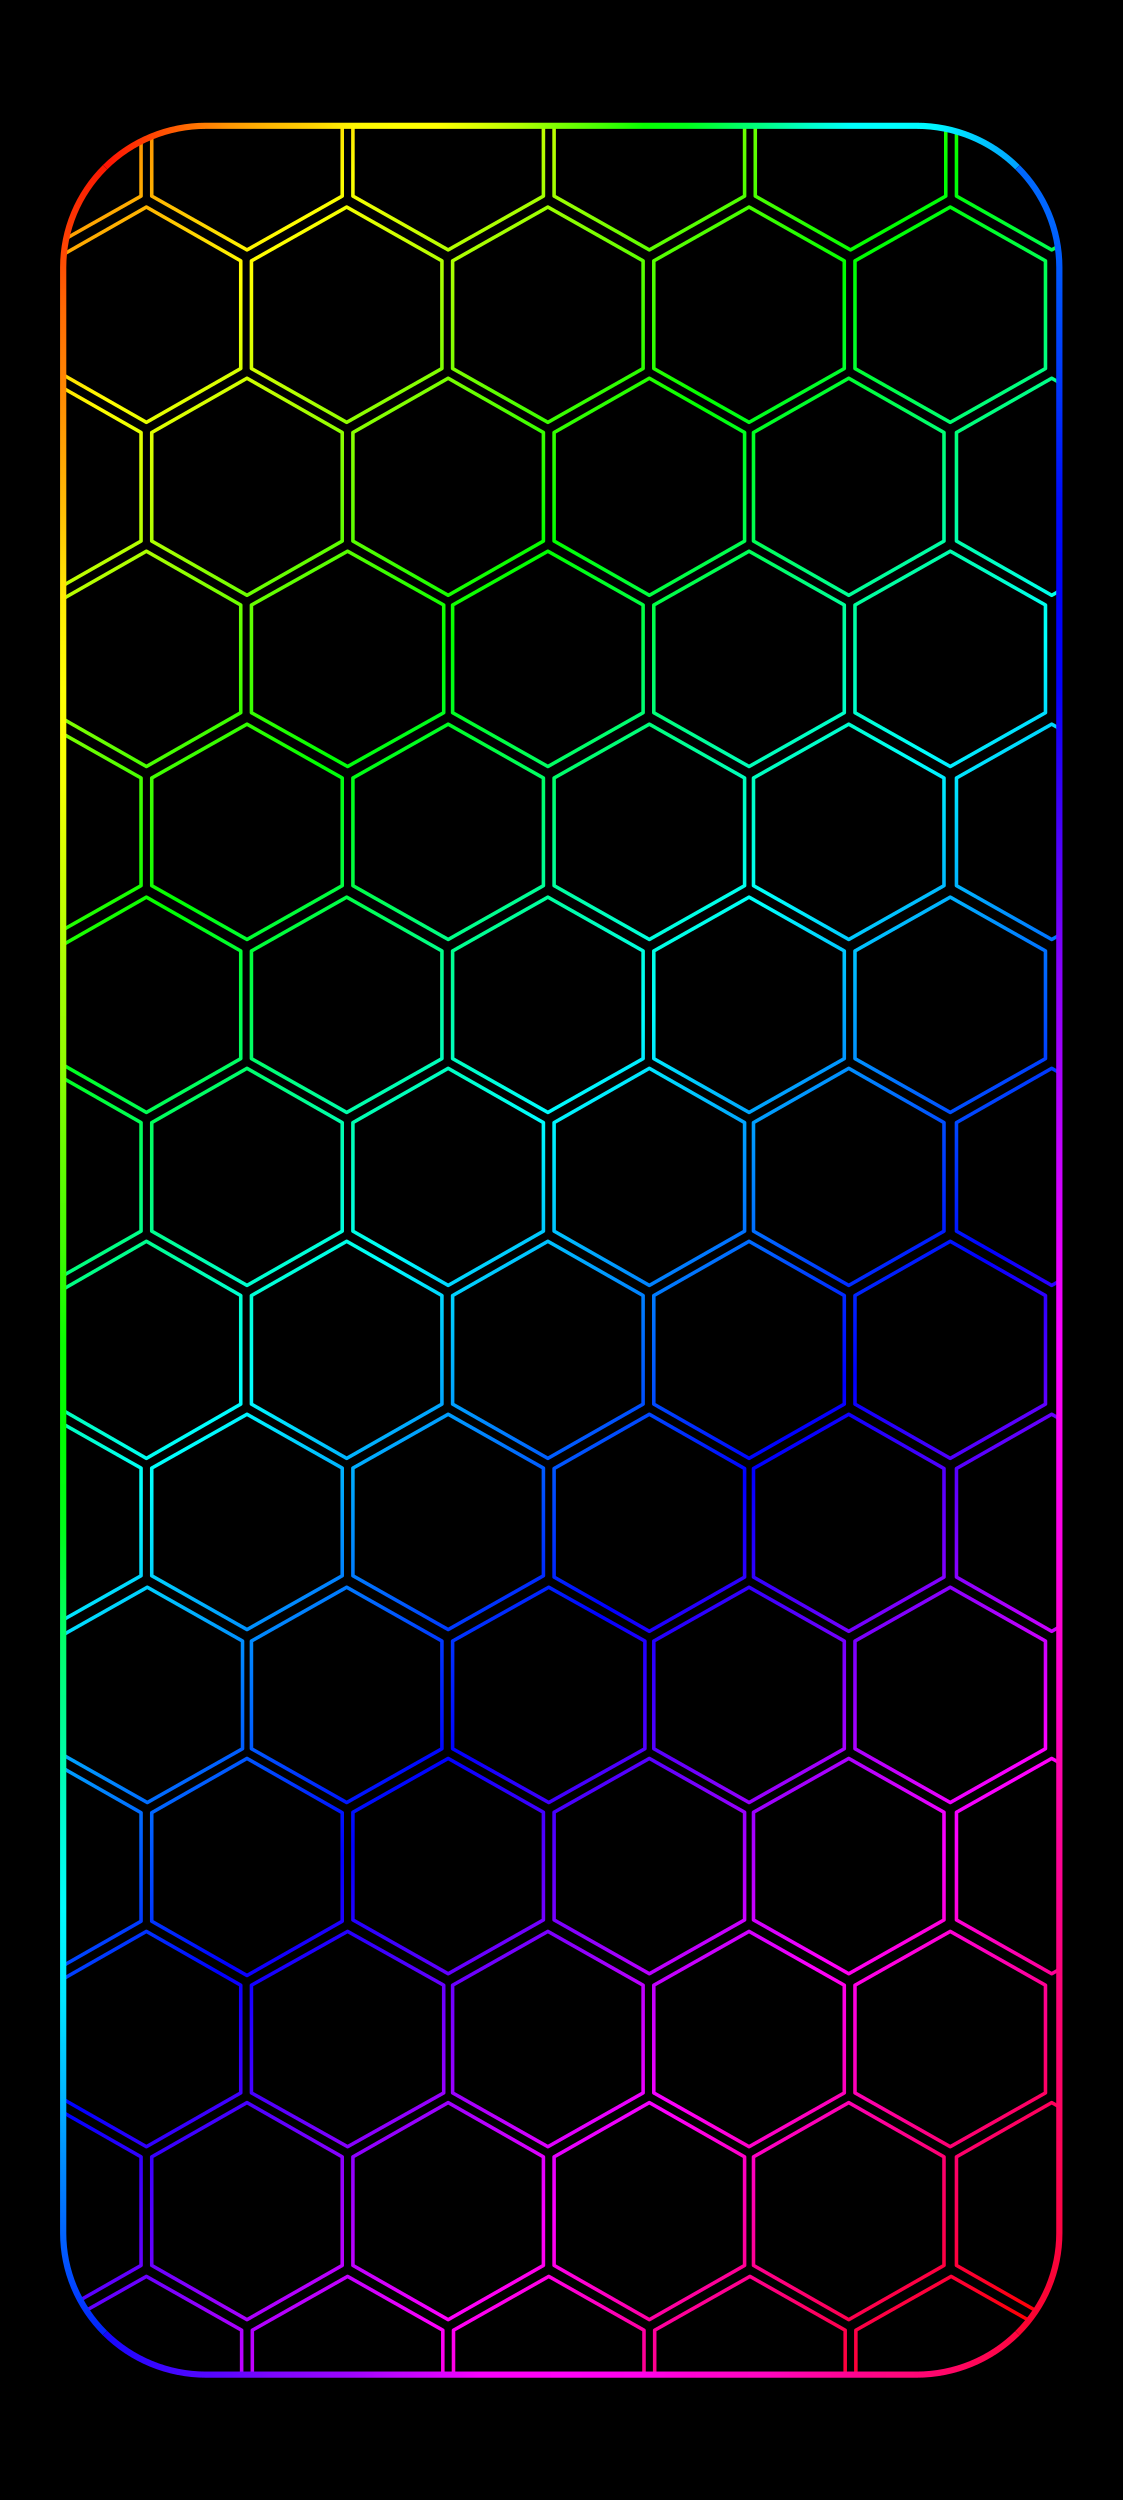
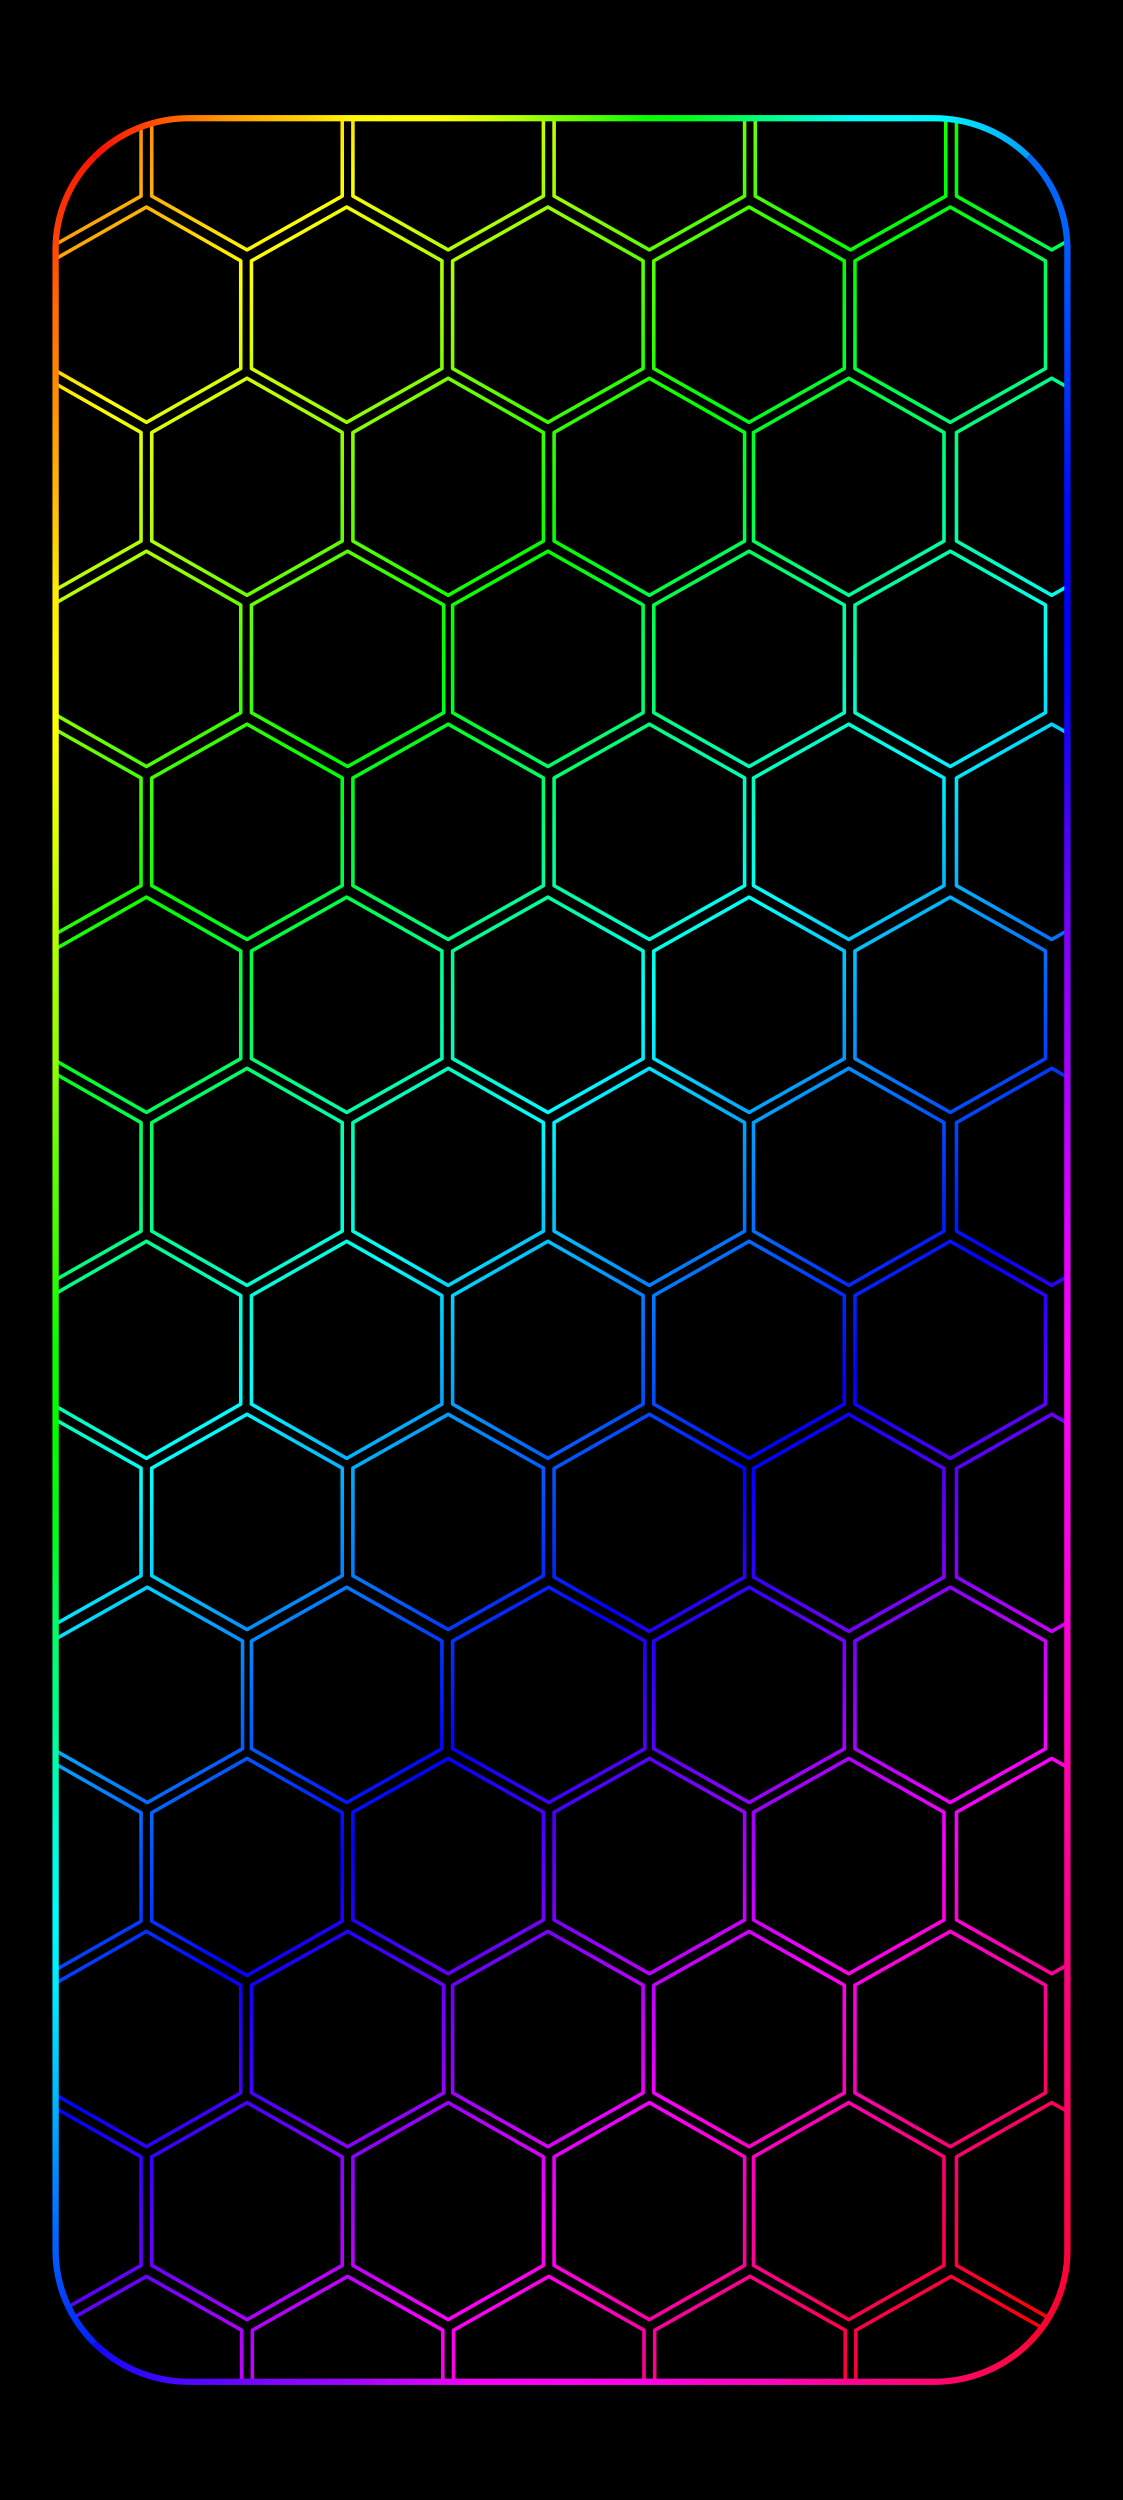
<svg xmlns="http://www.w3.org/2000/svg" width="1344" height="2992" viewBox="0 0 1344 2992" data-frame-layout="continuous-grid">
  <defs>
    <linearGradient id="rainbow" gradientUnits="userSpaceOnUse" x1="0" y1="0" x2="1219.246" y2="1286.926">
      <stop offset="0" stop-color="#ff0097" />
      <stop offset="0.076" stop-color="#ff0000" />
      <stop offset="0.205" stop-color="#ffff00" />
      <stop offset="0.335" stop-color="#00ff00" />
      <stop offset="0.464" stop-color="#00ffff" />
      <stop offset="0.593" stop-color="#0000ff" />
      <stop offset="0.722" stop-color="#ff00ff" />
      <stop offset="0.851" stop-color="#ff0000" />
      <stop offset="0.98" stop-color="#ffff00" />
      <stop offset="1" stop-color="#d8ff00" />
    </linearGradient>
+     <clipPath id="rgb-frame-clip">
+       <rect x="17.054" y="16.95" width="1310.508" height="2957.523" rx="172.711" ry="171.156" />
+     </clipPath>
    <linearGradient id="frame-top" gradientUnits="userSpaceOnUse" x1="26.88" y1="26.88" x2="1317.12" y2="26.88">
      <stop offset="0" stop-color="#ff0804" />
      <stop offset="0.042" stop-color="#ff1103" />
      <stop offset="0.083" stop-color="#ff3e03" />
      <stop offset="0.125" stop-color="#ff6b02" />
      <stop offset="0.167" stop-color="#ff9703" />
      <stop offset="0.208" stop-color="#ffb802" />
      <stop offset="0.25" stop-color="#ffd302" />
      <stop offset="0.292" stop-color="#fff603" />
      <stop offset="0.333" stop-color="#ffff01" />
      <stop offset="0.375" stop-color="#ffff02" />
      <stop offset="0.417" stop-color="#dcff02" />
      <stop offset="0.458" stop-color="#b3ff02" />
      <stop offset="0.5" stop-color="#78ff01" />
      <stop offset="0.542" stop-color="#43ff02" />
      <stop offset="0.583" stop-color="#07ff01" />
      <stop offset="0.625" stop-color="#00ff19" />
      <stop offset="0.667" stop-color="#00ff54" />
      <stop offset="0.708" stop-color="#00ff8e" />
      <stop offset="0.75" stop-color="#00ffcb" />
      <stop offset="0.792" stop-color="#00fffc" />
      <stop offset="0.833" stop-color="#00ffff" />
      <stop offset="0.875" stop-color="#00f6ff" />
      <stop offset="0.917" stop-color="#00cdff" />
      <stop offset="0.958" stop-color="#00a2ff" />
      <stop offset="1" stop-color="#0069ff" />
    </linearGradient>
    <linearGradient id="frame-right" gradientUnits="userSpaceOnUse" x1="1317.12" y1="26.88" x2="1317.12" y2="2965.12">
      <stop offset="0" stop-color="#016afe" />
      <stop offset="0.042" stop-color="#0065fe" />
      <stop offset="0.083" stop-color="#004cfc" />
      <stop offset="0.125" stop-color="#002ffb" />
      <stop offset="0.167" stop-color="#000bfa" />
      <stop offset="0.208" stop-color="#0001fa" />
      <stop offset="0.25" stop-color="#0401fb" />
      <stop offset="0.292" stop-color="#3101f8" />
      <stop offset="0.333" stop-color="#5b02fb" />
      <stop offset="0.375" stop-color="#8702fc" />
      <stop offset="0.417" stop-color="#a301fd" />
      <stop offset="0.458" stop-color="#c502ff" />
      <stop offset="0.5" stop-color="#e501fd" />
      <stop offset="0.542" stop-color="#fb02fc" />
      <stop offset="0.583" stop-color="#fb02f1" />
      <stop offset="0.625" stop-color="#fb02e4" />
      <stop offset="0.667" stop-color="#fd02d2" />
      <stop offset="0.708" stop-color="#ff02be" />
      <stop offset="0.75" stop-color="#fc059c" />
      <stop offset="0.792" stop-color="#fa028b" />
      <stop offset="0.833" stop-color="#fc0475" />
      <stop offset="0.875" stop-color="#fc0466" />
      <stop offset="0.917" stop-color="#fc054c" />
      <stop offset="0.958" stop-color="#fb0436" />
      <stop offset="1" stop-color="#fc052c" />
    </linearGradient>
    <linearGradient id="frame-bottom" gradientUnits="userSpaceOnUse" x1="26.88" y1="2965.12" x2="1317.12" y2="2965.12">
      <stop offset="0" stop-color="#0108fe" />
      <stop offset="0.042" stop-color="#1507ff" />
      <stop offset="0.083" stop-color="#3206ff" />
      <stop offset="0.125" stop-color="#4b07ff" />
      <stop offset="0.167" stop-color="#5e06ff" />
      <stop offset="0.208" stop-color="#7c07ff" />
      <stop offset="0.25" stop-color="#8d06ff" />
      <stop offset="0.292" stop-color="#a005ff" />
      <stop offset="0.333" stop-color="#bd06ff" />
      <stop offset="0.375" stop-color="#d804ff" />
      <stop offset="0.417" stop-color="#f703fd" />
      <stop offset="0.458" stop-color="#fd02f7" />
      <stop offset="0.5" stop-color="#ff04f8" />
      <stop offset="0.542" stop-color="#ff03f2" />
      <stop offset="0.583" stop-color="#ff04ea" />
      <stop offset="0.625" stop-color="#ff03d6" />
      <stop offset="0.667" stop-color="#ff05c9" />
      <stop offset="0.708" stop-color="#ff06bf" />
      <stop offset="0.75" stop-color="#ff05a5" />
      <stop offset="0.792" stop-color="#ff0491" />
      <stop offset="0.833" stop-color="#ff077e" />
      <stop offset="0.875" stop-color="#ff066e" />
      <stop offset="0.917" stop-color="#ff0658" />
      <stop offset="0.958" stop-color="#ff0640" />
      <stop offset="1" stop-color="#ff0423" />
    </linearGradient>
    <linearGradient id="frame-left" gradientUnits="userSpaceOnUse" x1="26.88" y1="26.88" x2="26.88" y2="2965.12">
      <stop offset="0" stop-color="#fa0300" />
      <stop offset="0.042" stop-color="#fd3503" />
      <stop offset="0.083" stop-color="#ff6b04" />
      <stop offset="0.125" stop-color="#ff9003" />
      <stop offset="0.167" stop-color="#ffb905" />
      <stop offset="0.208" stop-color="#ffea05" />
      <stop offset="0.25" stop-color="#ffff06" />
      <stop offset="0.292" stop-color="#f6ff05" />
      <stop offset="0.333" stop-color="#cfff02" />
      <stop offset="0.375" stop-color="#a8fe04" />
      <stop offset="0.417" stop-color="#91fd02" />
      <stop offset="0.458" stop-color="#66fd01" />
      <stop offset="0.5" stop-color="#3ffc03" />
      <stop offset="0.542" stop-color="#0afd02" />
      <stop offset="0.583" stop-color="#01fd02" />
      <stop offset="0.625" stop-color="#00fc1b" />
      <stop offset="0.667" stop-color="#01ff63" />
      <stop offset="0.708" stop-color="#00fd91" />
      <stop offset="0.75" stop-color="#00fccd" />
      <stop offset="0.792" stop-color="#01fcfe" />
      <stop offset="0.833" stop-color="#01e6ff" />
      <stop offset="0.875" stop-color="#02b6ff" />
      <stop offset="0.917" stop-color="#027efe" />
      <stop offset="0.958" stop-color="#0149ff" />
      <stop offset="1" stop-color="#0406fd" />
    </linearGradient>
-     <clipPath id="rgb-frame-clip">
-       <rect x="26.88" y="26.88" width="1290.24" height="2938.24" rx="185" />
-     </clipPath>
  </defs>
  <rect width="1344" height="2992" fill="#000" />
  <g id="android-wallpaper-inset" transform="translate(50.788 125.928) scale(0.924 0.916)">
    <g clip-path="url(#rgb-frame-clip)">
      <g transform="translate(50 50) scale(2.306 2.306) translate(-357.295 -0)">
        <path d="M337.5,-61.704L391,-31.204L391,29.796L337.5,60.296L284,29.796L284,-31.204ZM450.5,-61.704L504,-31.204L504,29.796L450.5,60.296L397,29.796L397,-31.204ZM563.5,-61.704L617,-31.204L617,29.796L563.5,60.296L510,29.796L510,-31.204ZM676.5,-61.704L730,-31.204L730,29.796L676.5,60.296L623,29.796L623,-31.204ZM789.5,-61.704L843,-31.204L843,29.796L789.5,60.296L736,29.796L736,-31.204ZM902.5,-61.704L956,-31.204L956,29.796L902.5,60.296L849,29.796L849,-31.204ZM394,36L447,66.5L447,127.5L394,158L341,127.5L341,66.5ZM506.5,36L560,66.5L560,127.5L506.5,158L453,127.5L453,66.5ZM619.5,36L673,66.5L673,127.5L619.5,158L566,127.5L566,66.5ZM732.5,36L786,66.5L786,127.5L732.5,158L679,127.5L679,66.5ZM845.5,36L899,66.5L899,127.5L845.5,158L792,127.5L792,66.5ZM337.5,133L391,163.75L391,225.25L337.5,256L284,225.25L284,163.75ZM450.5,133L504,163.75L504,225.25L450.5,256L397,225.25L397,163.75ZM563.5,133L617,163.75L617,225.25L563.5,256L510,225.25L510,163.75ZM676.5,133L730,163.75L730,225.25L676.5,256L623,225.25L623,163.75ZM788.5,133L842,163.75L842,225.25L788.5,256L735,225.25L735,163.75ZM902.5,133L956,163.75L956,225.25L902.5,256L849,225.25L849,163.75ZM394,231L447,261.5L447,322.5L394,353L341,322.5L341,261.5ZM507,231L561,261.5L561,322.5L507,353L453,322.5L453,261.5ZM619.5,231L673,261.5L673,322.5L619.5,353L566,322.5L566,261.5ZM732.5,231L786,261.5L786,322.5L732.5,353L679,322.5L679,261.5ZM845.5,231L899,261.5L899,322.5L845.5,353L792,322.5L792,261.5ZM337.5,329L391,359.5L391,420.5L337.5,451L284,420.5L284,359.5ZM450.5,329L504,359.5L504,420.5L450.5,451L397,420.5L397,359.5ZM563.5,329L617,359.5L617,420.5L563.5,451L510,420.5L510,359.5ZM676.5,329L730,359.5L730,420.5L676.5,451L623,420.5L623,359.5ZM788.5,329L842,359.5L842,420.5L788.5,451L735,420.5L735,359.5ZM902.5,329L956,359.5L956,420.5L902.5,451L849,420.5L849,359.5ZM394,427L447,457.5L447,518.5L394,549L341,518.5L341,457.5ZM506.5,427L560,457.5L560,518.5L506.5,549L453,518.5L453,457.5ZM619.5,427L673,457.5L673,518.5L619.5,549L566,518.5L566,457.5ZM732.5,427L786,457.5L786,518.5L732.5,549L679,518.5L679,457.5ZM845.5,427L899,457.5L899,518.5L845.5,549L792,518.5L792,457.5ZM337.5,524L391,554.75L391,616.25L337.5,647L284,616.25L284,554.75ZM450.5,524L504,554.75L504,616.25L450.5,647L397,616.25L397,554.75ZM563.5,524L617,554.75L617,616.25L563.5,647L510,616.25L510,554.75ZM676.5,524L730,554.75L730,616.25L676.5,647L623,616.25L623,554.75ZM788.5,524L842,554.75L842,616.25L788.5,647L735,616.25L735,554.75ZM902.5,524L956,554.75L956,616.25L902.5,647L849,616.25L849,554.75ZM394,622L447,652.75L447,714.25L394,745L341,714.25L341,652.75ZM506.5,622L560,652.75L560,714.25L506.5,745L453,714.25L453,652.75ZM619.5,622L673,652.75L673,714.25L619.5,745L566,714.25L566,652.75ZM732.5,622L786,652.75L786,714.25L732.5,745L679,714.25L679,652.75ZM845.5,622L899,652.75L899,714.25L845.5,745L792,714.25L792,652.75ZM337.5,720L391,750.5L391,811.5L337.5,842L284,811.5L284,750.5ZM450.5,720L504,750.5L504,811.5L450.5,842L397,811.5L397,750.5ZM563.5,720L617,750.5L617,811.5L563.5,842L510,811.5L510,750.5ZM676.5,720L730,750.75L730,812.25L676.5,843L623,812.25L623,750.75ZM788.5,720L842,750.75L842,812.25L788.5,843L735,812.25L735,750.75ZM902.5,720L956,750.75L956,812.25L902.5,843L849,812.25L849,750.75ZM394.5,818L448,848.5L448,909.5L394.5,940L341,909.5L341,848.5ZM506.5,818L560,848.5L560,909.5L506.5,940L453,909.5L453,848.5ZM620,818L674,848.5L674,909.5L620,940L566,909.5L566,848.5ZM732.5,818L786,848.5L786,909.5L732.5,940L679,909.5L679,848.5ZM845.5,818L899,848.5L899,909.5L845.5,940L792,909.5L792,848.5ZM337.5,915L391,945.75L391,1007.25L337.5,1038L284,1007.25L284,945.75ZM450.5,915L504,945.75L504,1007.25L450.5,1038L397,1007.25L397,945.75ZM563.5,915L617,945.5L617,1006.5L563.5,1037L510,1006.5L510,945.5ZM676.5,915L730,945.5L730,1006.5L676.5,1037L623,1006.5L623,945.5ZM788.5,915L842,945.5L842,1006.5L788.5,1037L735,1006.5L735,945.5ZM902.5,915L956,945.5L956,1006.5L902.5,1037L849,1006.5L849,945.5ZM394,1013L447,1043.5L447,1104.5L394,1135L341,1104.5L341,1043.5ZM507,1013L561,1043.5L561,1104.5L507,1135L453,1104.5L453,1043.5ZM619.5,1013L673,1043.5L673,1104.5L619.5,1135L566,1104.5L566,1043.5ZM732.5,1013L786,1043.5L786,1104.5L732.5,1135L679,1104.5L679,1043.5ZM845.5,1013L899,1043.5L899,1104.5L845.5,1135L792,1104.5L792,1043.5ZM337.5,1110L391,1140.75L391,1202.25L337.5,1233L284,1202.25L284,1140.75ZM450.5,1110L504,1140.75L504,1202.25L450.5,1233L397,1202.25L397,1140.75ZM563.5,1110L617,1140.75L617,1202.25L563.5,1233L510,1202.25L510,1140.75ZM676.5,1110L730,1140.75L730,1202.25L676.5,1233L623,1202.25L623,1140.75ZM788.5,1110L842,1140.75L842,1202.25L788.5,1233L735,1202.25L735,1140.75ZM902.5,1110L956,1140.75L956,1202.25L902.5,1233L849,1202.25L849,1140.75ZM394,1208.476L447.5,1238.976L447.5,1299.976L394,1330.476L340.5,1299.976L340.5,1238.976ZM507,1208.476L560.5,1238.976L560.5,1299.976L507,1330.476L453.5,1299.976L453.5,1238.976ZM620,1208.476L673.5,1238.976L673.5,1299.976L620,1330.476L566.5,1299.976L566.5,1238.976ZM733,1208.476L786.5,1238.976L786.5,1299.976L733,1330.476L679.5,1299.976L679.5,1238.976ZM846,1208.476L899.5,1238.976L899.5,1299.976L846,1330.476L792.5,1299.976L792.5,1238.976Z" fill="none" stroke="url(#rainbow)" stroke-width="2" stroke-linejoin="round" />
      </g>
    </g>
-     <path d="M81.065,81.065A185,185 0 0 1 211.88,26.88L1132.12,26.88A185,185 0 0 1 1262.935,81.065" fill="none" stroke="url(#frame-top)" stroke-width="8.064" stroke-linecap="butt" />
-     <path d="M1262.935,81.065A185,185 0 0 1 1317.12,211.88L1317.12,2780.12A185,185 0 0 1 1262.935,2910.935" fill="none" stroke="url(#frame-right)" stroke-width="8.064" stroke-linecap="butt" />
-     <path d="M1262.935,2910.935A185,185 0 0 1 1132.12,2965.12L211.88,2965.12A185,185 0 0 1 81.065,2910.935" fill="none" stroke="url(#frame-bottom)" stroke-width="8.064" stroke-linecap="butt" />
-     <path d="M81.065,2910.935A185,185 0 0 1 26.88,2780.12L26.88,211.88A185,185 0 0 1 81.065,81.065" fill="none" stroke="url(#frame-left)" stroke-width="8.064" stroke-linecap="butt" />
+     <g transform="translate(-10.24872 -10.10603) scale(1.015708 1.006563)">
+       <path d="M76.684,76.684A170.04,170.04 0 0 1 196.92,26.88L1147.08,26.88A170.04,170.04 0 0 1 1267.316,76.684" fill="none" stroke="url(#frame-top)" stroke-width="8.064" stroke-linecap="butt" />
+       <path d="M1267.316,76.684A170.04,170.04 0 0 1 1317.12,196.92L1317.12,2795.08A170.04,170.04 0 0 1 1267.316,2915.316" fill="none" stroke="url(#frame-right)" stroke-width="8.064" stroke-linecap="butt" />
+       <path d="M1267.316,2915.316A170.04,170.04 0 0 1 1147.08,2965.12L196.92,2965.12A170.04,170.04 0 0 1 76.684,2915.316" fill="none" stroke="url(#frame-bottom)" stroke-width="8.064" stroke-linecap="butt" />
+       <path d="M76.684,2915.316A170.04,170.04 0 0 1 26.88,2795.08L26.88,196.92A170.04,170.04 0 0 1 76.684,76.684" fill="none" stroke="url(#frame-left)" stroke-width="8.064" stroke-linecap="butt" />
+     </g>
  </g>
</svg>
